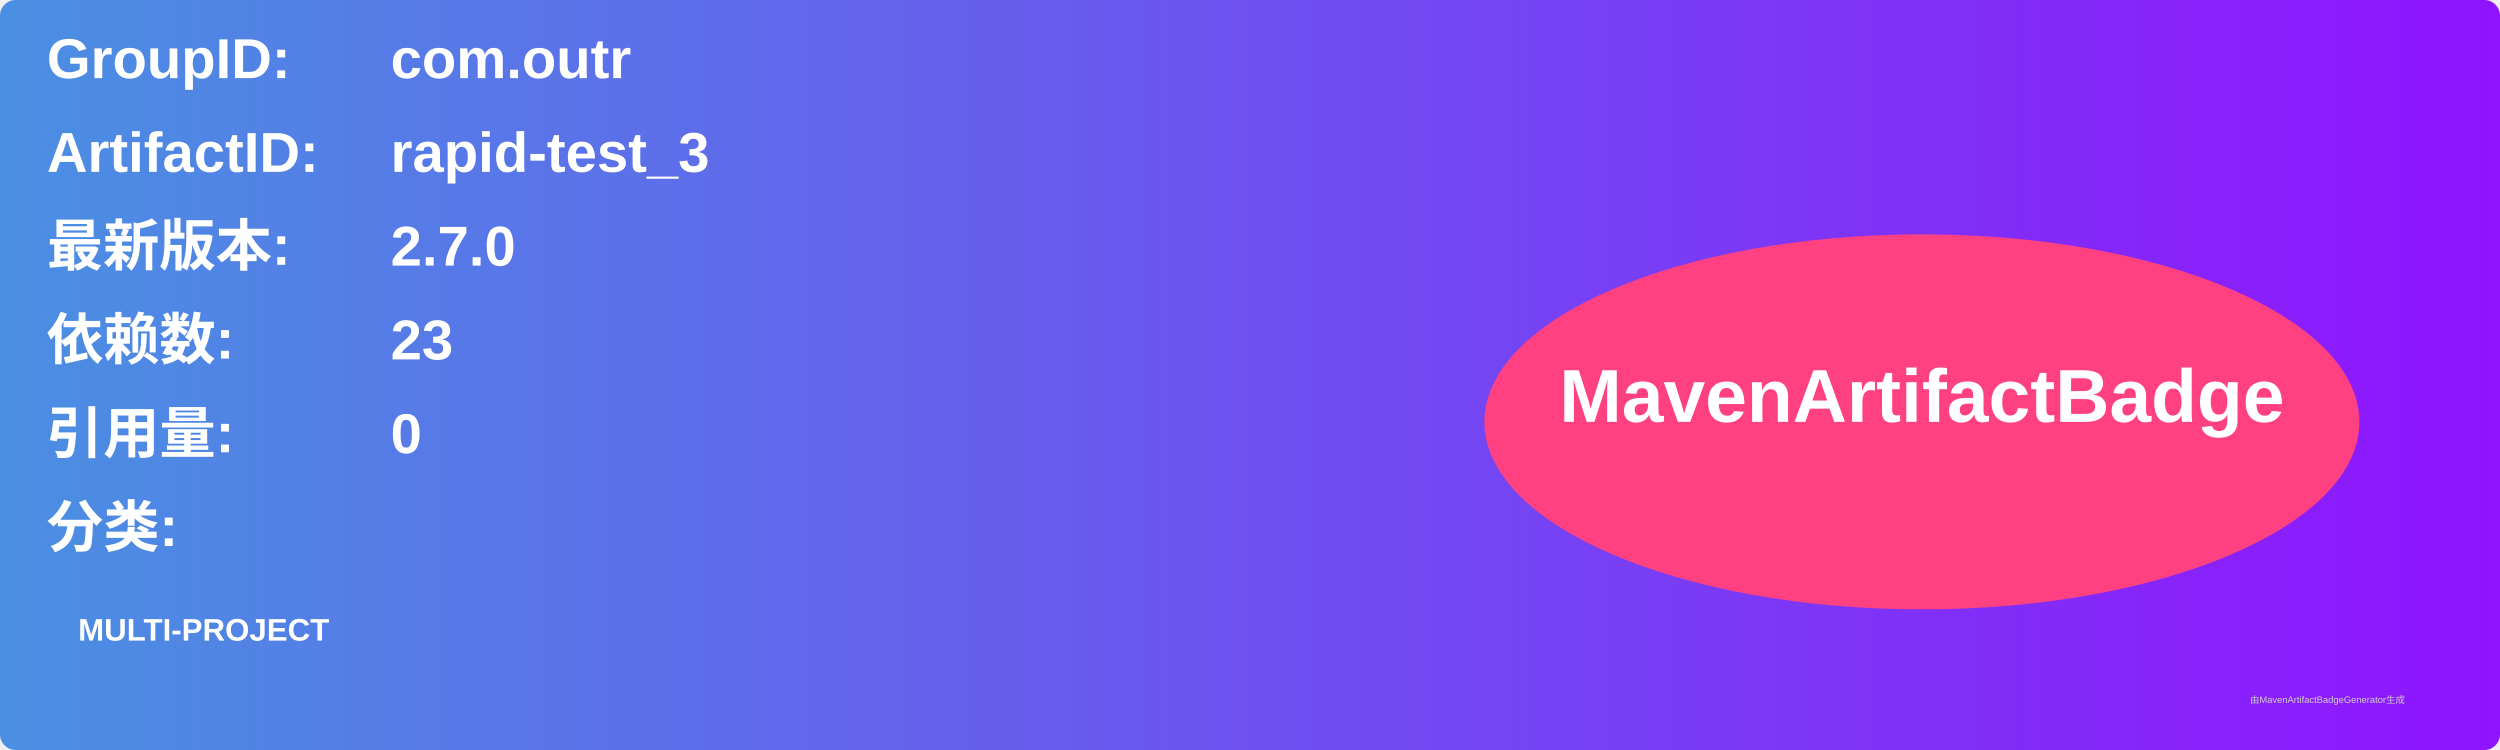
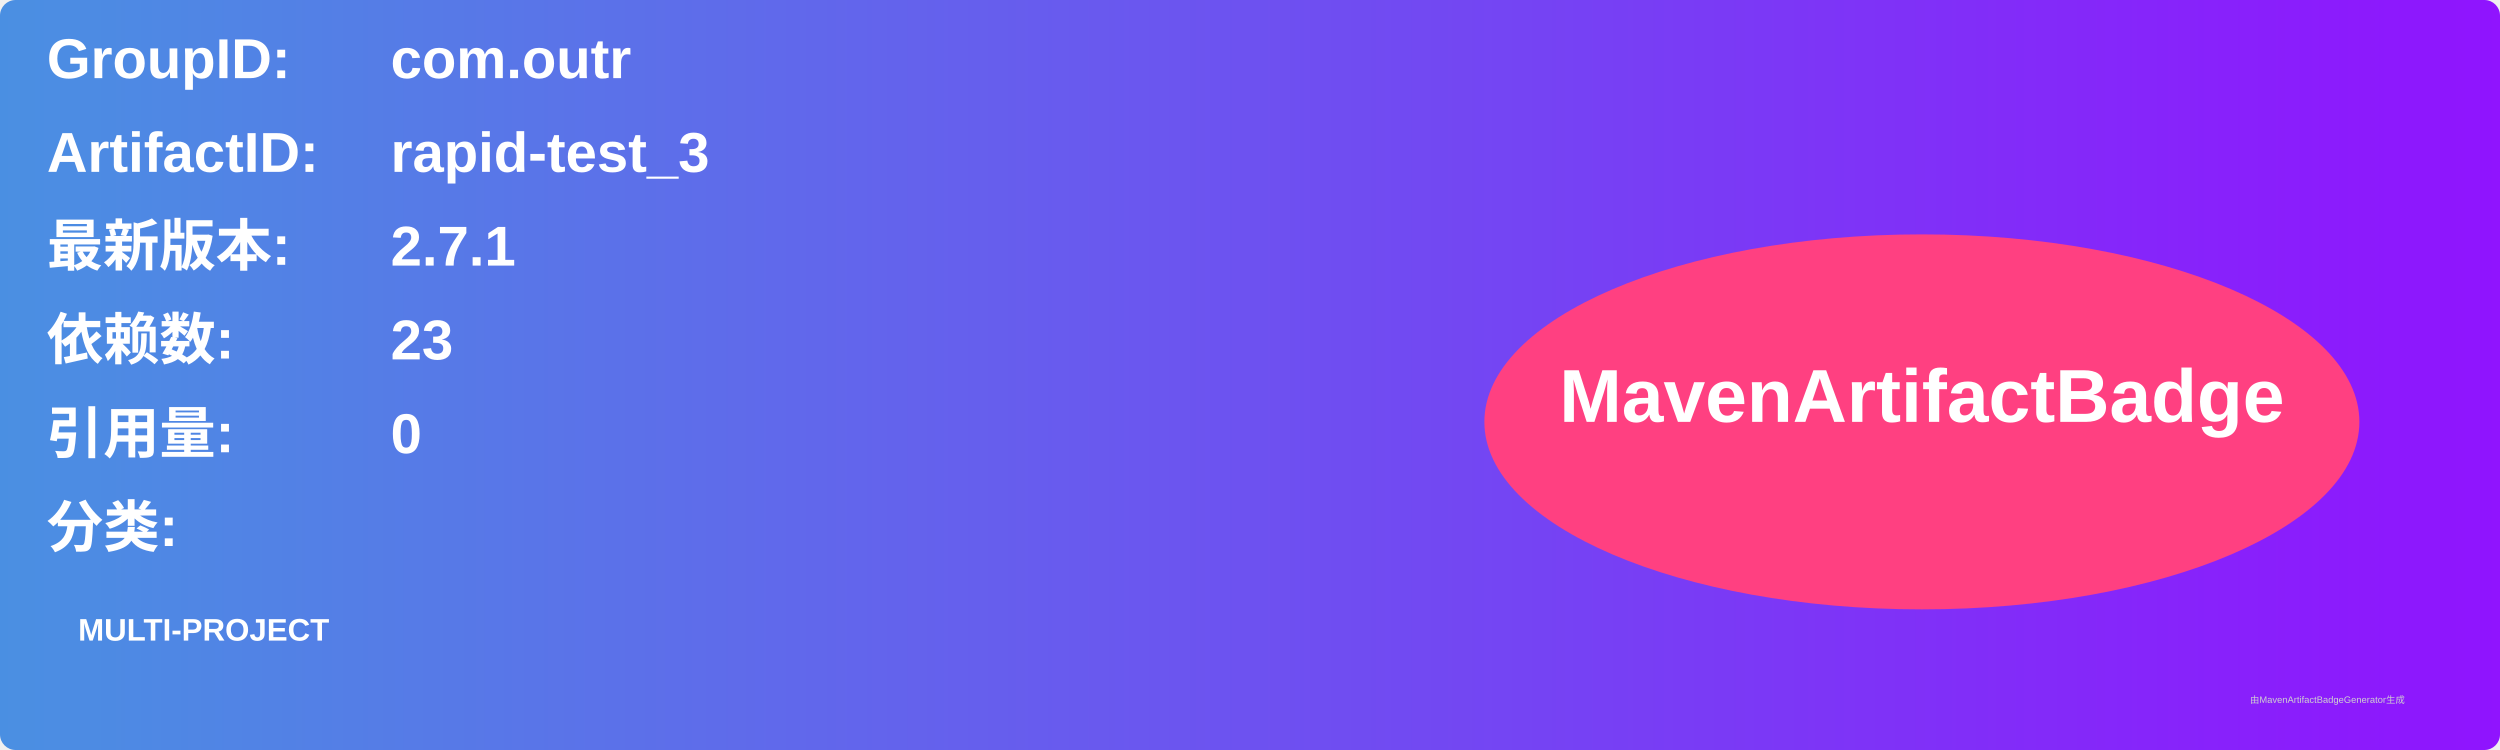
<svg xmlns="http://www.w3.org/2000/svg" width="800" height="240" viewBox="0 0 800 240">
  <linearGradient id="grad" x1="0%" y1="0%" x2="100%" y2="0%">
    <stop offset="0%" stop-color="#4a90e2" />
    <stop offset="100%" stop-color="#9013fe" />
  </linearGradient>
  <rect width="100%" height="100%" rx="5" ry="5" fill="url(#grad)" />
  <g transform="translate(15, 15)">
    <text x="0" y="10" font-family="Arial" font-size="18" fill="white" font-weight="bold" width="260">GroupID:</text>
    <text x="110" y="10" font-family="Arial" font-size="18" fill="white" font-weight="bold" width="460">com.outr</text>
    <text x="0" y="40" font-family="Arial" font-size="18" fill="white" font-weight="bold" width="260">ArtifactID:</text>
    <text x="110" y="40" font-family="Arial" font-size="18" fill="white" font-weight="bold" width="460">rapid-test_3</text>
    <text x="0" y="70" font-family="Arial" font-size="18" fill="white" font-weight="bold">最新版本:</text>
    <text x="110" y="70" font-family="Arial" font-size="18" fill="white" font-weight="bold">
-       <tspan font-weight="bold">2.7.0</tspan>
+       <tspan font-weight="bold">2.7.1</tspan>
    </text>
    <text x="0" y="100" font-family="Arial" font-size="18" fill="white" font-weight="bold">依赖数: </text>
    <text x="110" y="100" font-family="Arial" font-size="18" fill="white">
      <tspan font-weight="bold">23</tspan>
    </text>
    <text x="0" y="130" font-family="Arial" font-size="18" fill="white" font-weight="bold">引用量: </text>
    <text x="110" y="130" font-family="Arial" font-size="18" fill="white">
      <tspan font-weight="bold">0</tspan>
    </text>
    <text x="0" y="160" font-family="Arial" font-size="18" fill="white" font-weight="bold">分类:</text>
    <text x="10" y="190" font-family="Arial" font-size="10" fill="white">
      <tspan font-weight="bold">MULTI-PROJECT</tspan>
    </text>
    <ellipse cx="600" cy="120" rx="140" ry="60" fill="#ff4081" />
    <text x="600" y="120" text-anchor="middle" font-family="Arial" font-size="24" fill="white" font-weight="bold">MavenArtifactBadge</text>
  </g>
  <text x="720" y="225" font-family="Arial" font-size="3" fill="#d0d0d0">由MavenArtifactBadgeGenerator生成</text>
</svg>
